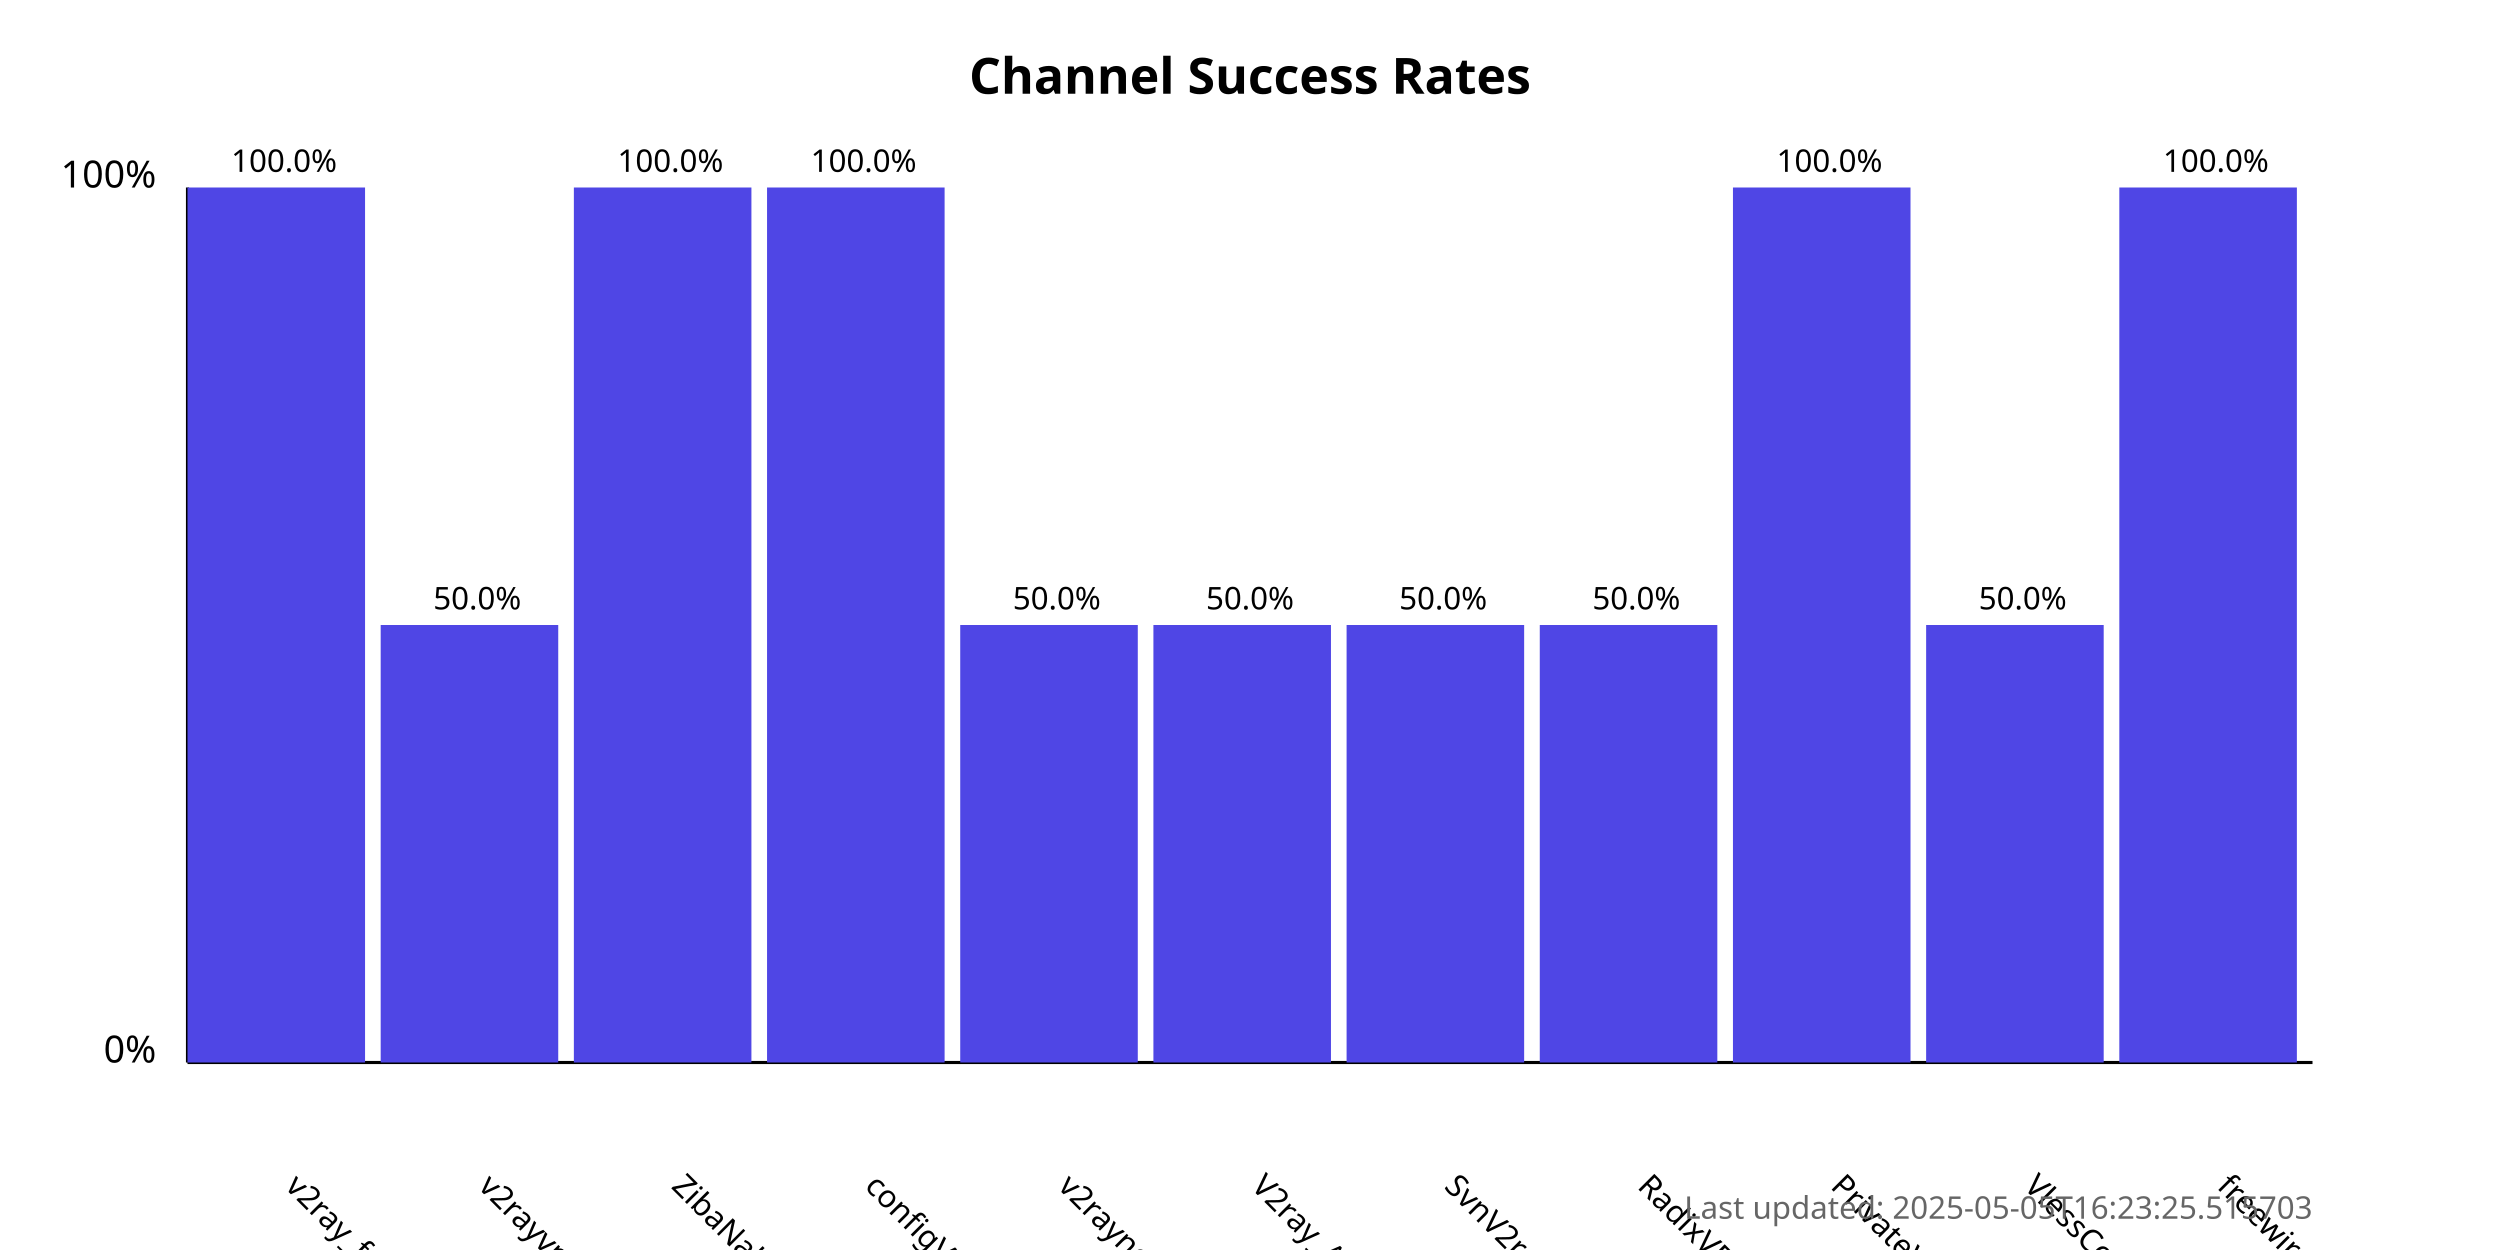
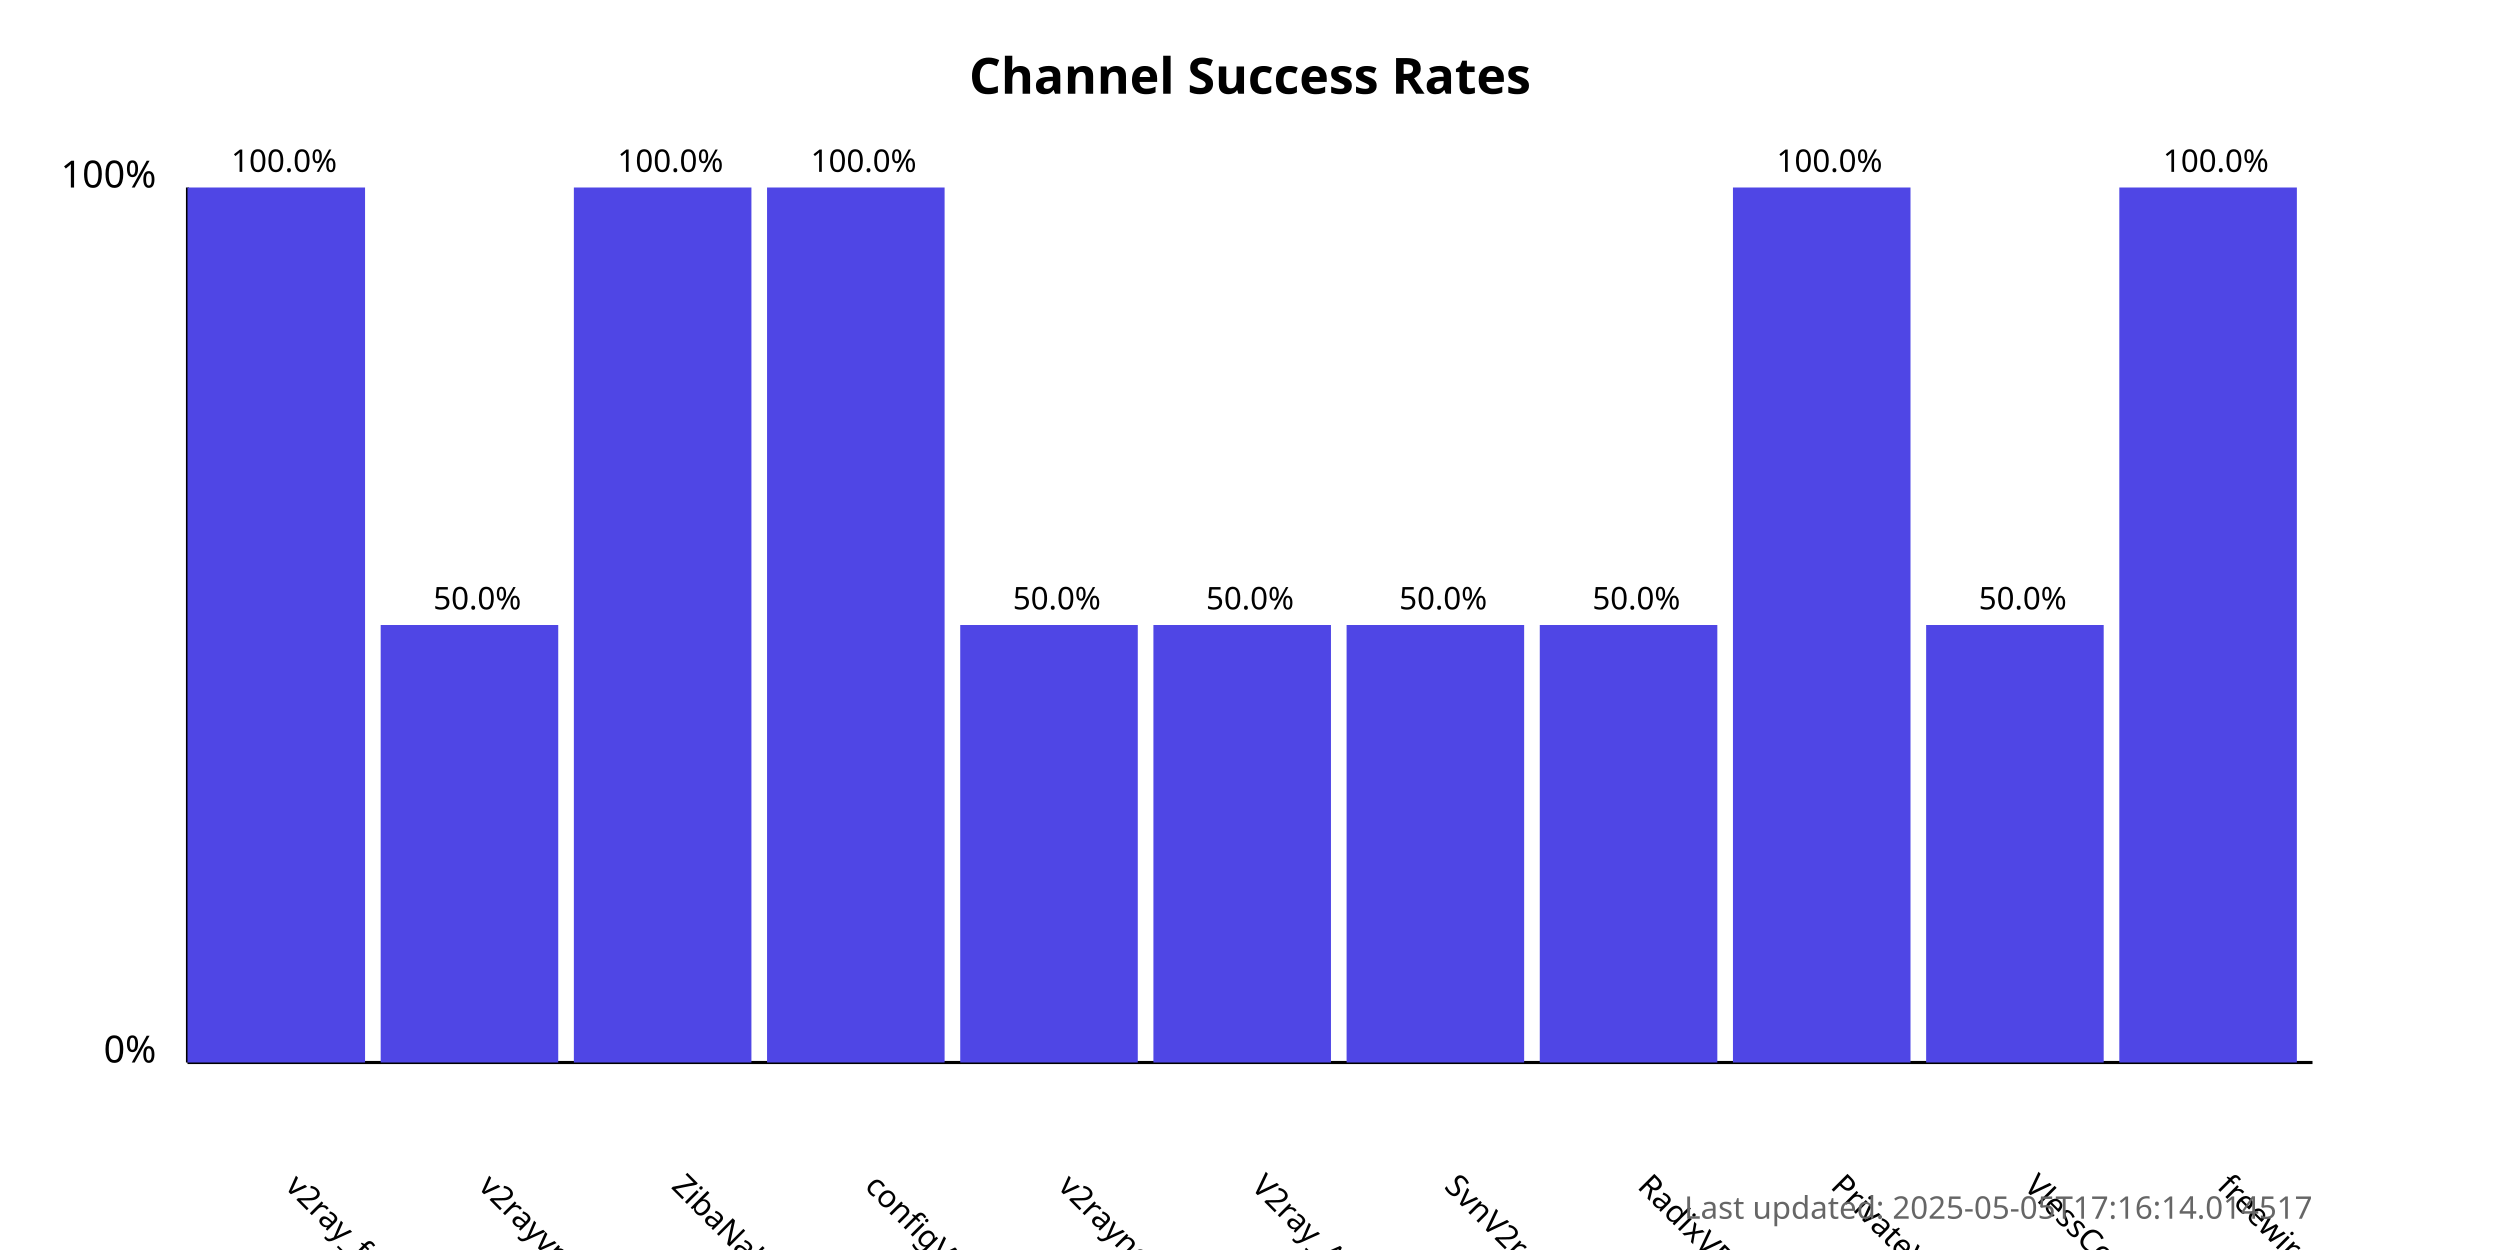
<svg xmlns="http://www.w3.org/2000/svg" width="800" height="400">
  <style>
            .chart-title { font: bold 16px sans-serif; }
            .axis-label { font: 12px sans-serif; }
            .tick-label { font: 10px sans-serif; }
            .bar { fill: #4f46e5; }
            .bar:hover { fill: #6366f1; }
            .timestamp { font: 10px sans-serif; fill: #666; }
        </style>
  <text x="400.0" y="30" text-anchor="middle" class="chart-title">
            Channel Success Rates
        </text>
  <line x1="60" y1="340" x2="60" y2="60" stroke="black" stroke-width="1" />
  <line x1="60" y1="340" x2="740" y2="340" stroke="black" stroke-width="1" />
  <text x="50" y="340" text-anchor="end" class="axis-label">0%</text>
  <text x="50" y="60" text-anchor="end" class="axis-label">100%</text>
  <g>
    <rect x="60" y="60.0" width="56.818" height="280.0" class="bar" />
    <text x="90.909" y="380" transform="rotate(45, 90.90909, 380)" text-anchor="start" class="tick-label">
                v2ray_free_conf
            </text>
    <text x="90.909" y="55.0" text-anchor="middle" class="tick-label">
                100.0%
            </text>
  </g>
  <g>
    <rect x="121.818" y="200.0" width="56.818" height="140.0" class="bar" />
    <text x="152.727" y="380" transform="rotate(45, 152.7273, 380)" text-anchor="start" class="tick-label">
                v2rayvpno
            </text>
    <text x="152.727" y="195.0" text-anchor="middle" class="tick-label">
                50.0%
            </text>
  </g>
  <g>
    <rect x="183.636" y="60.0" width="56.818" height="280.0" class="bar" />
    <text x="214.545" y="380" transform="rotate(45, 214.5455, 380)" text-anchor="start" class="tick-label">
                ZibaNabz
            </text>
    <text x="214.545" y="55.0" text-anchor="middle" class="tick-label">
                100.0%
            </text>
  </g>
  <g>
    <rect x="245.455" y="60.0" width="56.818" height="280.0" class="bar" />
    <text x="276.364" y="380" transform="rotate(45, 276.3636, 380)" text-anchor="start" class="tick-label">
                configV2rayForFree
            </text>
    <text x="276.364" y="55.0" text-anchor="middle" class="tick-label">
                100.0%
            </text>
  </g>
  <g>
    <rect x="307.273" y="200.0" width="56.818" height="140.0" class="bar" />
    <text x="338.182" y="380" transform="rotate(45, 338.1818, 380)" text-anchor="start" class="tick-label">
                v2rayngvpn
            </text>
    <text x="338.182" y="195.0" text-anchor="middle" class="tick-label">
                50.0%
            </text>
  </g>
  <g>
    <rect x="369.091" y="200.0" width="56.818" height="140.0" class="bar" />
    <text x="400.0" y="380" transform="rotate(45, 400.0, 380)" text-anchor="start" class="tick-label">
                V2ray_Alpha
            </text>
    <text x="400.0" y="195.0" text-anchor="middle" class="tick-label">
                50.0%
            </text>
  </g>
  <g>
    <rect x="430.909" y="200.0" width="56.818" height="140.0" class="bar" />
    <text x="461.818" y="380" transform="rotate(45, 461.8182, 380)" text-anchor="start" class="tick-label">
                SvnV2ray
            </text>
    <text x="461.818" y="195.0" text-anchor="middle" class="tick-label">
                50.0%
            </text>
  </g>
  <g>
    <rect x="492.727" y="200.0" width="56.818" height="140.0" class="bar" />
    <text x="523.636" y="380" transform="rotate(45, 523.6364, 380)" text-anchor="start" class="tick-label">
                RadixVPN
            </text>
    <text x="523.636" y="195.0" text-anchor="middle" class="tick-label">
                50.0%
            </text>
  </g>
  <g>
    <rect x="554.545" y="60.0" width="56.818" height="280.0" class="bar" />
    <text x="585.455" y="380" transform="rotate(45, 585.4545, 380)" text-anchor="start" class="tick-label">
                PrivateVPNs
            </text>
    <text x="585.455" y="55.0" text-anchor="middle" class="tick-label">
                100.0%
            </text>
  </g>
  <g>
    <rect x="616.364" y="200.0" width="56.818" height="140.0" class="bar" />
    <text x="647.273" y="380" transform="rotate(45, 647.2727, 380)" text-anchor="start" class="tick-label">
                VlessConfig
            </text>
    <text x="647.273" y="195.0" text-anchor="middle" class="tick-label">
                50.0%
            </text>
  </g>
  <g>
    <rect x="678.182" y="60.0" width="56.818" height="280.0" class="bar" />
    <text x="709.091" y="380" transform="rotate(45, 709.0909, 380)" text-anchor="start" class="tick-label">
                freewireguard
            </text>
    <text x="709.091" y="55.0" text-anchor="middle" class="tick-label">
                100.0%
            </text>
  </g>
  <text x="740" y="390" text-anchor="end" class="timestamp">
-             Last updated: 2025-05-05T16:23:25.515703
+             Last updated: 2025-05-05T17:16:14.014517
        </text>
</svg>
